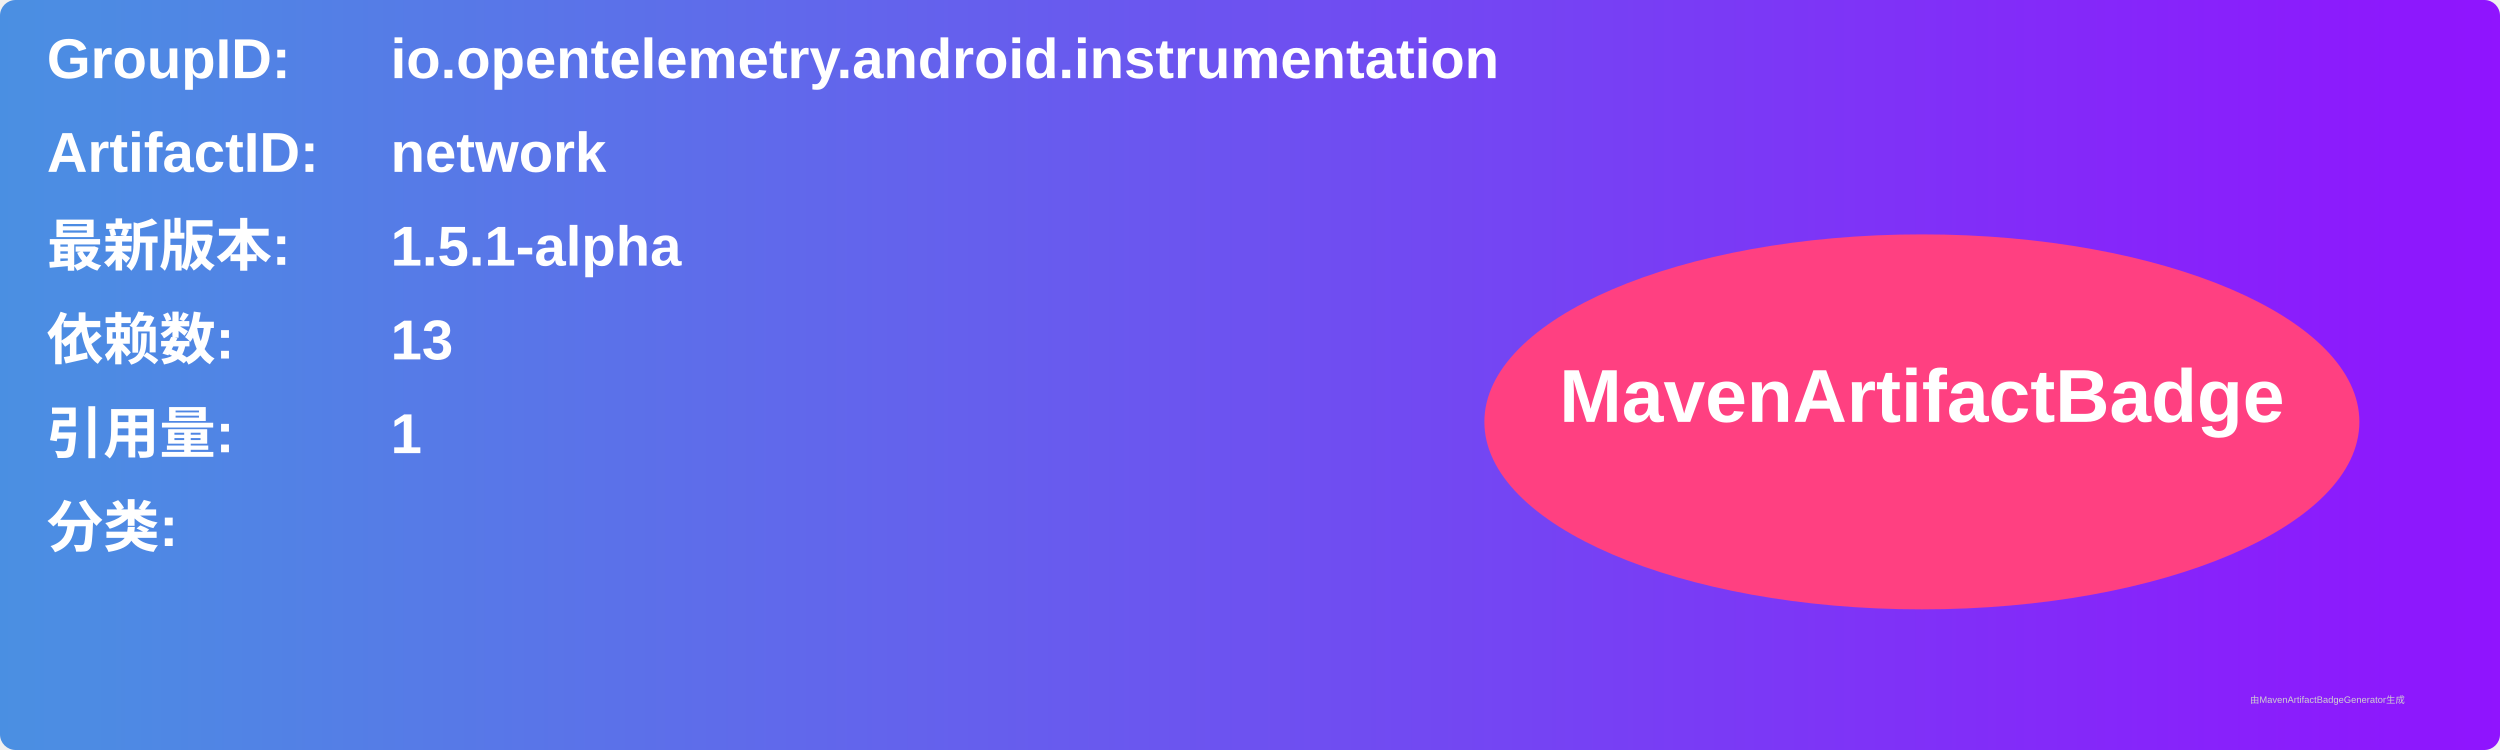
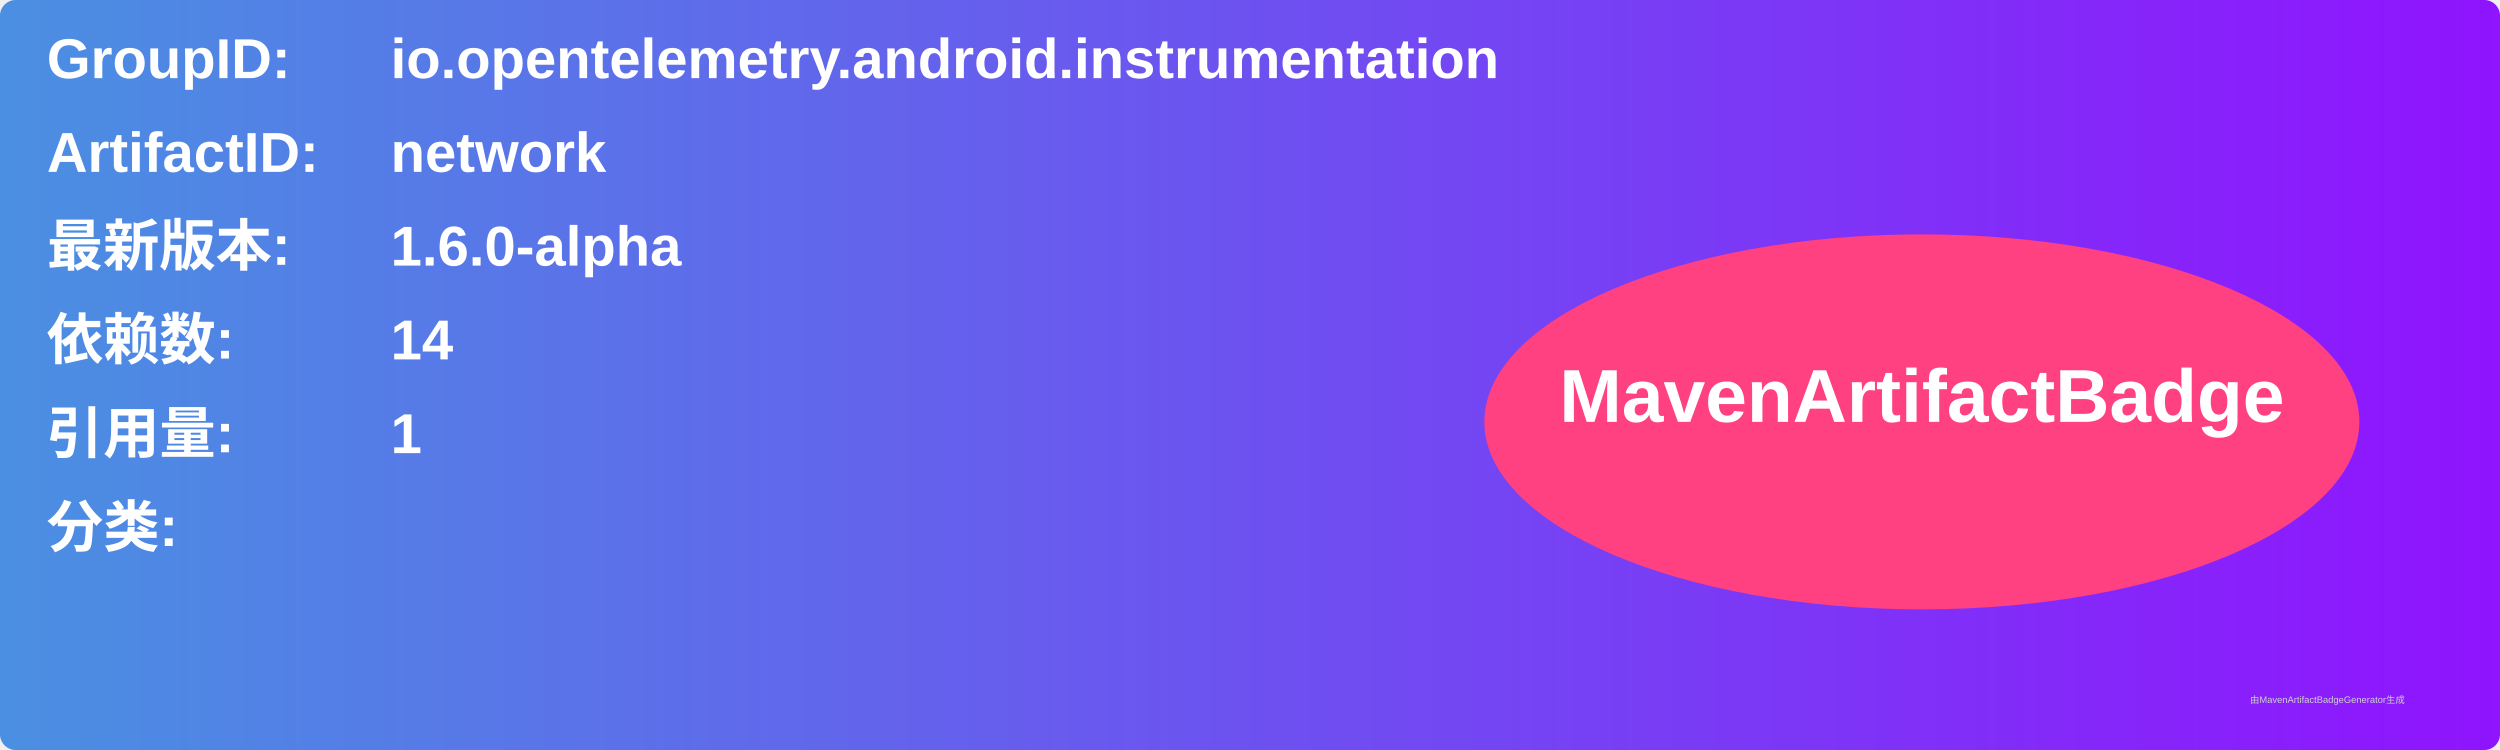
<svg xmlns="http://www.w3.org/2000/svg" width="800" height="240" viewBox="0 0 800 240">
  <linearGradient id="grad" x1="0%" y1="0%" x2="100%" y2="0%">
    <stop offset="0%" stop-color="#4a90e2" />
    <stop offset="100%" stop-color="#9013fe" />
  </linearGradient>
  <rect width="100%" height="100%" rx="5" ry="5" fill="url(#grad)" />
  <g transform="translate(15, 15)">
    <text x="0" y="10" font-family="Arial" font-size="18" fill="white" font-weight="bold" width="260">GroupID:</text>
    <text x="110" y="10" font-family="Arial" font-size="18" fill="white" font-weight="bold" width="460">io.opentelemetry.android.instrumentation</text>
    <text x="0" y="40" font-family="Arial" font-size="18" fill="white" font-weight="bold" width="260">ArtifactID:</text>
    <text x="110" y="40" font-family="Arial" font-size="18" fill="white" font-weight="bold" width="460">network</text>
    <text x="0" y="70" font-family="Arial" font-size="18" fill="white" font-weight="bold">最新版本:</text>
    <text x="110" y="70" font-family="Arial" font-size="18" fill="white" font-weight="bold">
-       <tspan font-weight="bold">1.5.1-alpha</tspan>
+       <tspan font-weight="bold">1.6.0-alpha</tspan>
    </text>
    <text x="0" y="100" font-family="Arial" font-size="18" fill="white" font-weight="bold">依赖数: </text>
    <text x="110" y="100" font-family="Arial" font-size="18" fill="white">
-       <tspan font-weight="bold">13</tspan>
+       <tspan font-weight="bold">14</tspan>
    </text>
    <text x="0" y="130" font-family="Arial" font-size="18" fill="white" font-weight="bold">引用量: </text>
    <text x="110" y="130" font-family="Arial" font-size="18" fill="white">
      <tspan font-weight="bold">1</tspan>
    </text>
    <text x="0" y="160" font-family="Arial" font-size="18" fill="white" font-weight="bold">分类:</text>
    <text x="10" y="190" font-family="Arial" font-size="10" fill="white">
      <tspan font-weight="bold" />
    </text>
    <ellipse cx="600" cy="120" rx="140" ry="60" fill="#ff4081" />
    <text x="600" y="120" text-anchor="middle" font-family="Arial" font-size="24" fill="white" font-weight="bold">MavenArtifactBadge</text>
  </g>
  <text x="720" y="225" font-family="Arial" font-size="3" fill="#d0d0d0">由MavenArtifactBadgeGenerator生成</text>
</svg>
